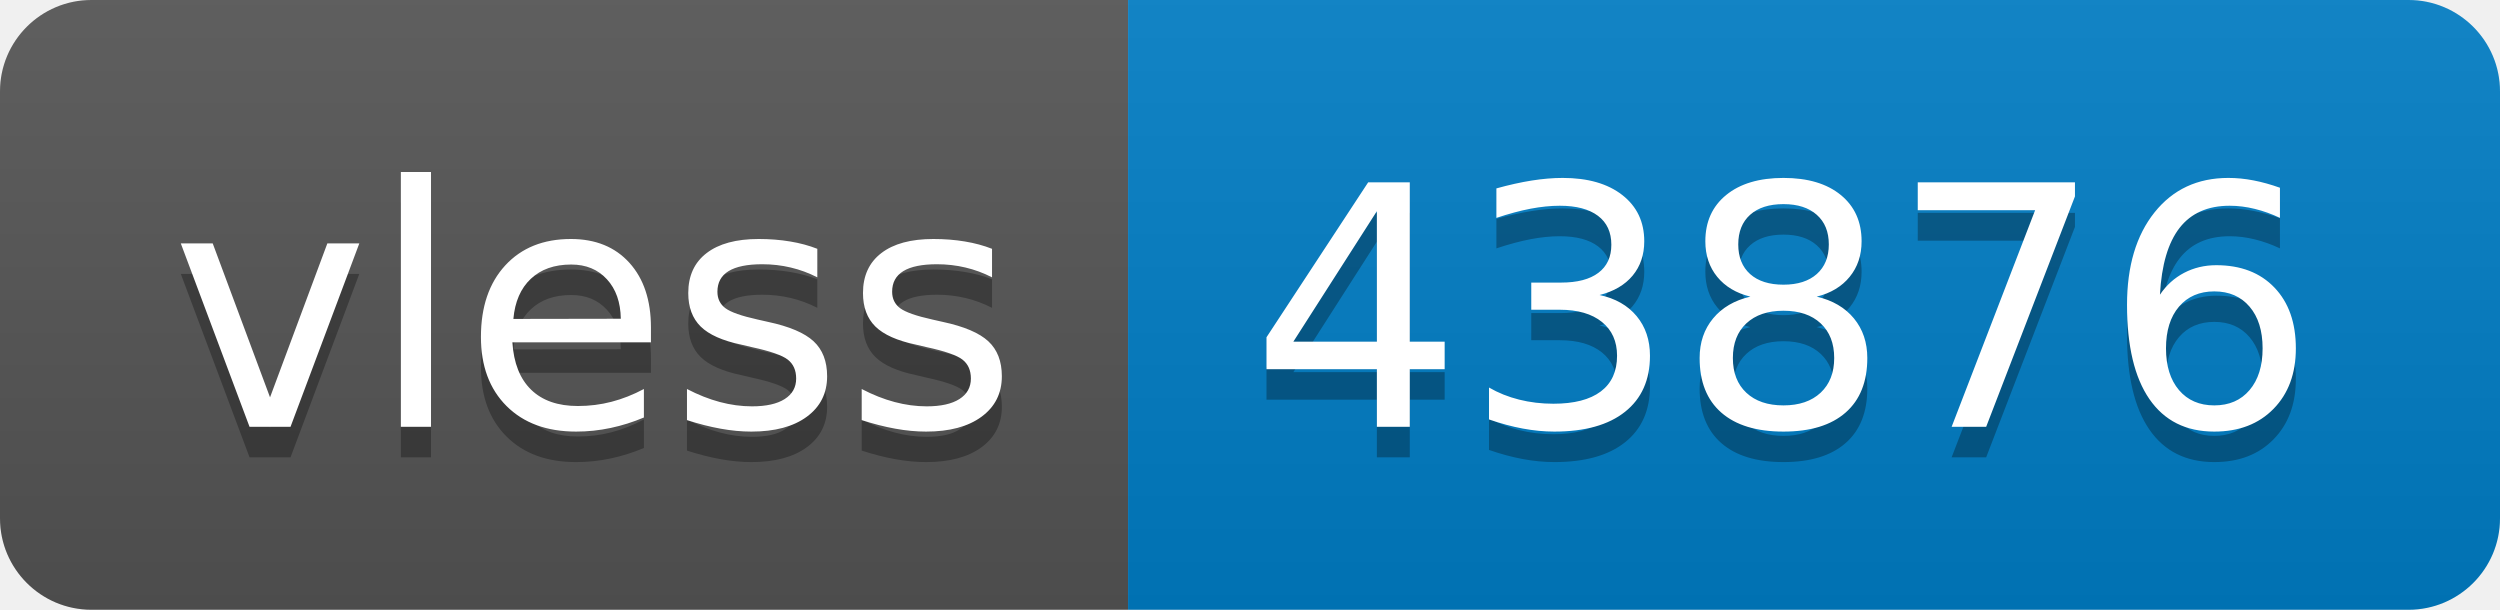
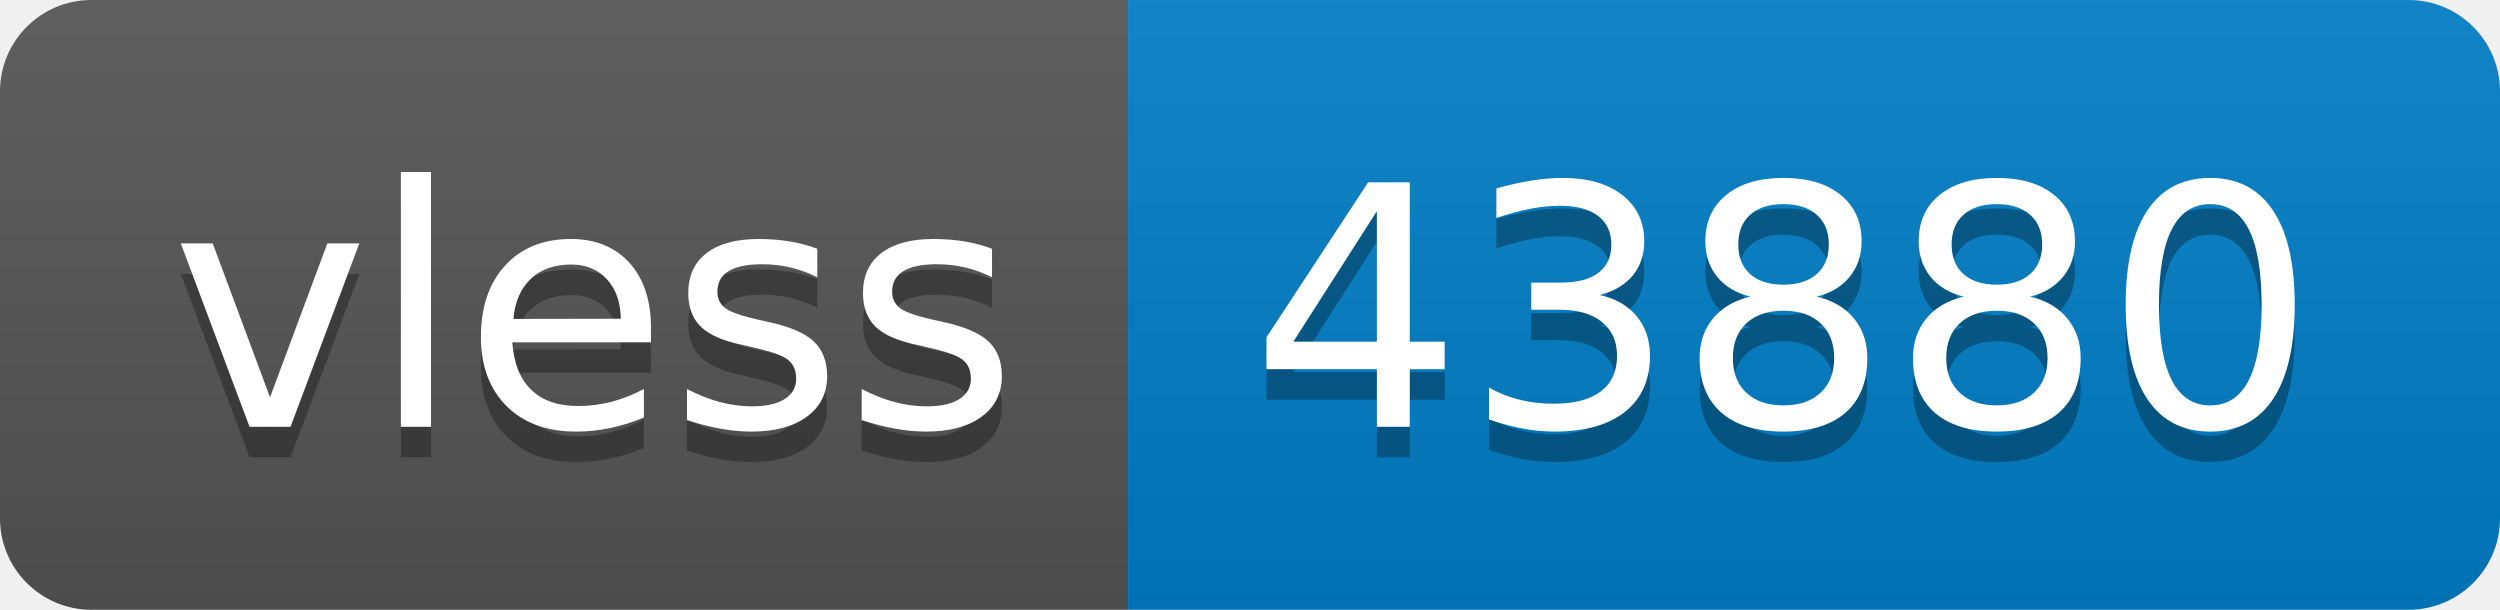
- <svg xmlns="http://www.w3.org/2000/svg" width="82" height="20" role="img" aria-label="vless: 43876">
+ <svg xmlns="http://www.w3.org/2000/svg" width="82" height="20" role="img" aria-label="vless: 43880">
  <linearGradient id="s" x2="0" y2="100%">
    <stop offset="0" stop-color="#bbb" stop-opacity=".1" />
    <stop offset="1" stop-opacity=".1" />
  </linearGradient>
  <clipPath id="r">
    <rect width="82" height="20" rx="3" fill="#fff" />
  </clipPath>
  <g clip-path="url(#r)">
    <rect width="37" height="20" fill="#555" />
    <rect x="37" width="45" height="20" fill="#007ec6" />
    <rect width="82" height="20" fill="url(#s)" />
  </g>
  <g fill="#fff" text-anchor="middle" font-family="Verdana,Geneva,DejaVu Sans,sans-serif" text-rendering="geometricPrecision" font-size="110">
    <text aria-hidden="true" x="195" y="150" fill="#010101" fill-opacity=".3" transform="scale(.1)" textLength="270">vless</text>
    <text x="195" y="140" transform="scale(.1)" fill="#fff" textLength="270">vless</text>
-     <text aria-hidden="true" x="585" y="150" fill="#010101" fill-opacity=".3" transform="scale(.1)" textLength="350">43876</text>
-     <text x="585" y="140" transform="scale(.1)" fill="#fff" textLength="350">43876</text>
+     <text aria-hidden="true" x="585" y="150" fill="#010101" fill-opacity=".3" transform="scale(.1)" textLength="350">43880</text>
+     <text x="585" y="140" transform="scale(.1)" fill="#fff" textLength="350">43880</text>
  </g>
</svg>
